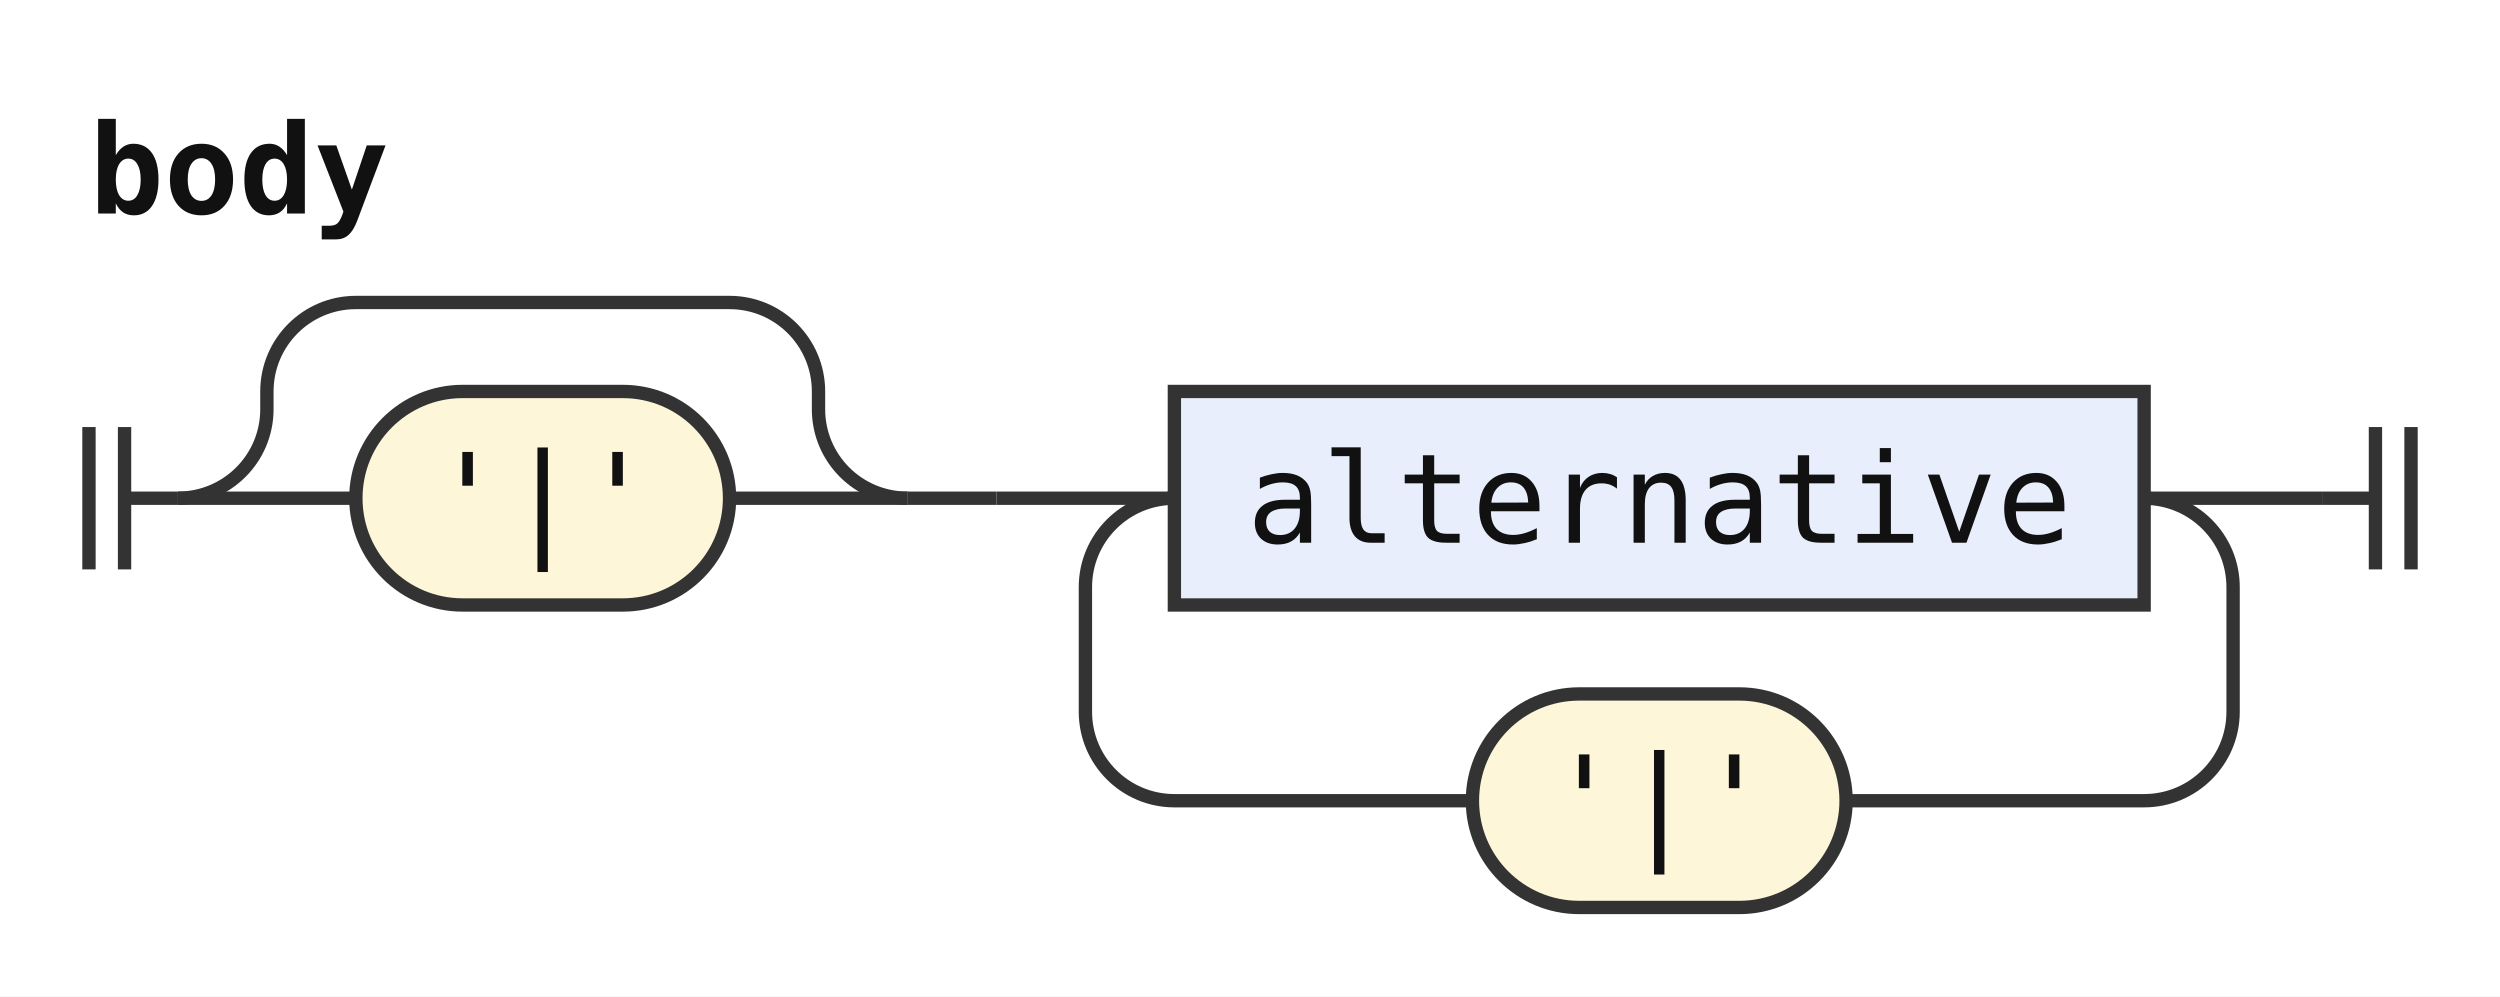
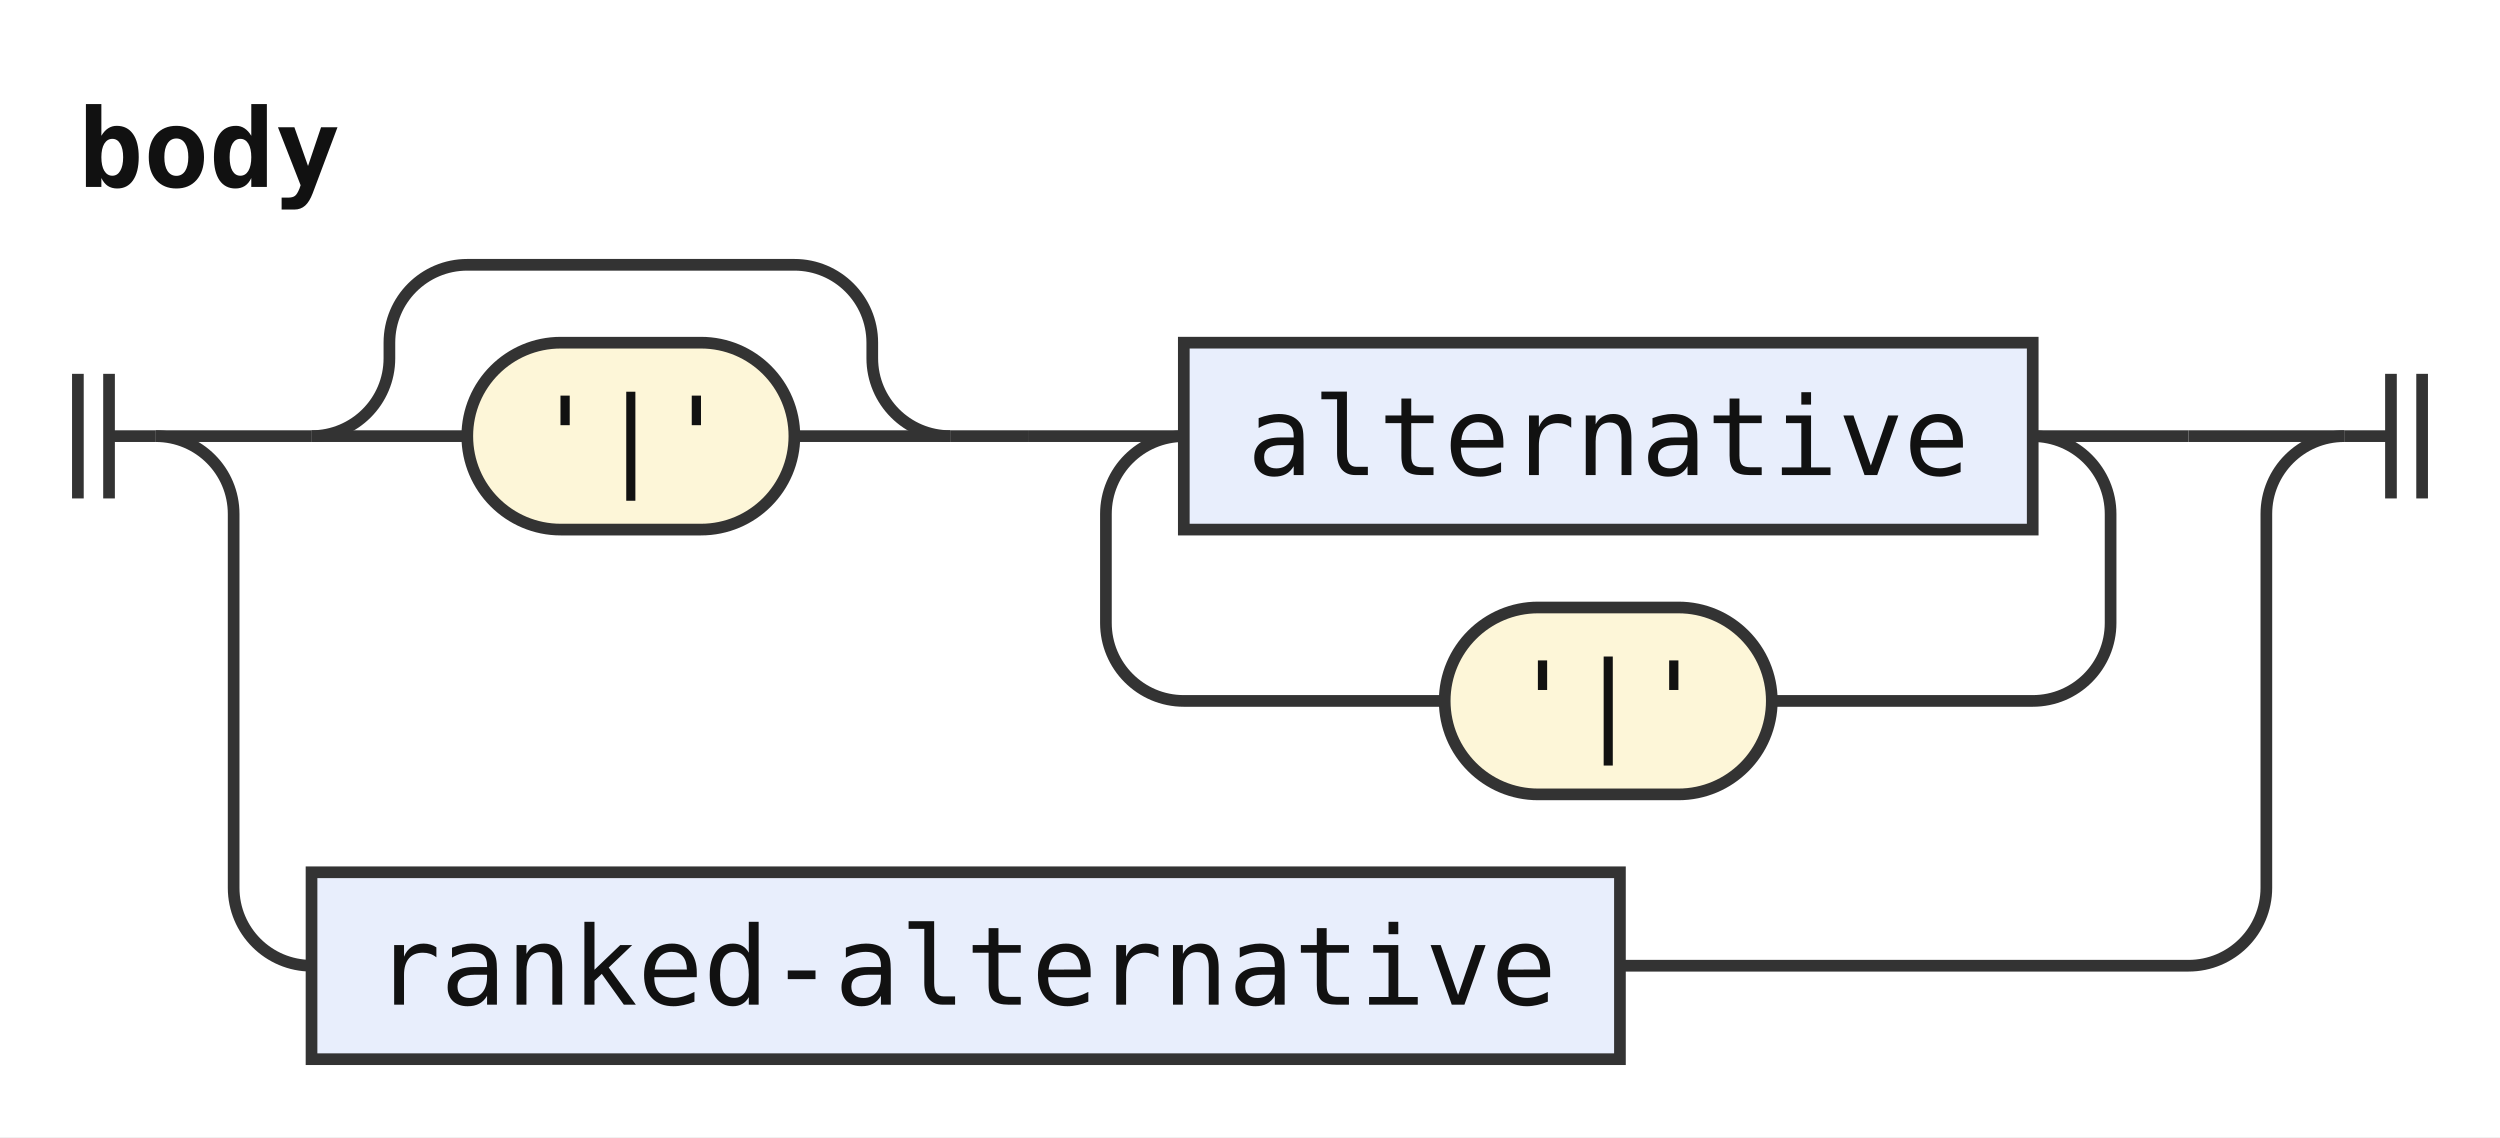
- <svg xmlns="http://www.w3.org/2000/svg" width="281" height="112" viewBox="0 0 281 112" role="img" aria-label="Railroad diagram of the rule body">
+ <svg xmlns="http://www.w3.org/2000/svg" width="321" height="146" viewBox="0 0 321 146" role="img" aria-label="Railroad diagram of the rule body">
  <style>path{fill:none;stroke:#333;stroke-width:1.5}.rule rect{fill:#e8eefc;stroke:#333;stroke-width:1.5}.terminal rect{fill:#fdf6d8;stroke:#333;stroke-width:1.5}text{font-family:ui-monospace,SFMono-Regular,Menlo,Consolas,"DejaVu Sans Mono","Liberation Mono",monospace;font-size:14px;fill:#111;text-anchor:middle}text.label{font-size:12px;font-style:italic;fill:#555;text-anchor:start}text.title{font-weight:bold;text-anchor:start}</style>
  <rect width="100%" height="100%" fill="#fff" />
  <text class="title" x="10" y="24" textLength="33.6" lengthAdjust="spacingAndGlyphs">body</text>
  <path d="M10 48v16m4 -16v16M14 56h6" />
  <path d="M20 56h20" />
+   <path d="M40 56h20" />
  <g class="terminal">
-     <rect x="40" y="44" width="42" height="24" rx="12" />
-     <text x="61" y="61" textLength="25.2" lengthAdjust="spacingAndGlyphs">'|'</text>
+     <rect x="60" y="44" width="42" height="24" rx="12" />
+     <text x="81" y="61" textLength="25.2" lengthAdjust="spacingAndGlyphs">'|'</text>
  </g>
-   <path d="M82 56H102" />
-   <path d="M20 56a10 10 0 0 0 10 -10V44a10 10 0 0 1 10 -10H82a10 10 0 0 1 10 10V46a10 10 0 0 0 10 10" />
-   <path d="M102 56h10" />
-   <path d="M112 56h20" />
+   <path d="M102 56H122" />
+   <path d="M40 56a10 10 0 0 0 10 -10V44a10 10 0 0 1 10 -10H102a10 10 0 0 1 10 10V46a10 10 0 0 0 10 10" />
+   <path d="M122 56h10" />
+   <path d="M132 56h20" />
  <g class="rule">
-     <rect x="132" y="44" width="109" height="24" rx="0" />
-     <text x="186.5" y="61" textLength="92.4" lengthAdjust="spacingAndGlyphs">alternative</text>
+     <rect x="152" y="44" width="109" height="24" rx="0" />
+     <text x="206.5" y="61" textLength="92.4" lengthAdjust="spacingAndGlyphs">alternative</text>
  </g>
-   <path d="M241 56H261" />
-   <path d="M241 56a10 10 0 0 1 10 10V80a10 10 0 0 1 -10 10H207.5" />
+   <path d="M261 56H281" />
+   <path d="M261 56a10 10 0 0 1 10 10V80a10 10 0 0 1 -10 10H227.5" />
  <g class="terminal">
-     <rect x="165.5" y="78" width="42" height="24" rx="12" />
-     <text x="186.5" y="95" textLength="25.2" lengthAdjust="spacingAndGlyphs">'|'</text>
+     <rect x="185.5" y="78" width="42" height="24" rx="12" />
+     <text x="206.5" y="95" textLength="25.2" lengthAdjust="spacingAndGlyphs">'|'</text>
  </g>
-   <path d="M165.5 90H132a10 10 0 0 1 -10 -10V66a10 10 0 0 1 10 -10" />
-   <path d="M261 56h6m0 -8v16m4 -16v16" />
+   <path d="M185.5 90H152a10 10 0 0 1 -10 -10V66a10 10 0 0 1 10 -10" />
+   <path d="M281 56H301" />
+   <path d="M20 56a10 10 0 0 1 10 10V114a10 10 0 0 0 10 10" />
+   <g class="rule">
+     <rect x="40" y="112" width="168" height="24" rx="0" />
+     <text x="124" y="129" textLength="151.2" lengthAdjust="spacingAndGlyphs">ranked-alternative</text>
+   </g>
+   <path d="M208 124H281a10 10 0 0 0 10 -10V66a10 10 0 0 1 10 -10" />
+   <path d="M301 56h6m0 -8v16m4 -16v16" />
</svg>
